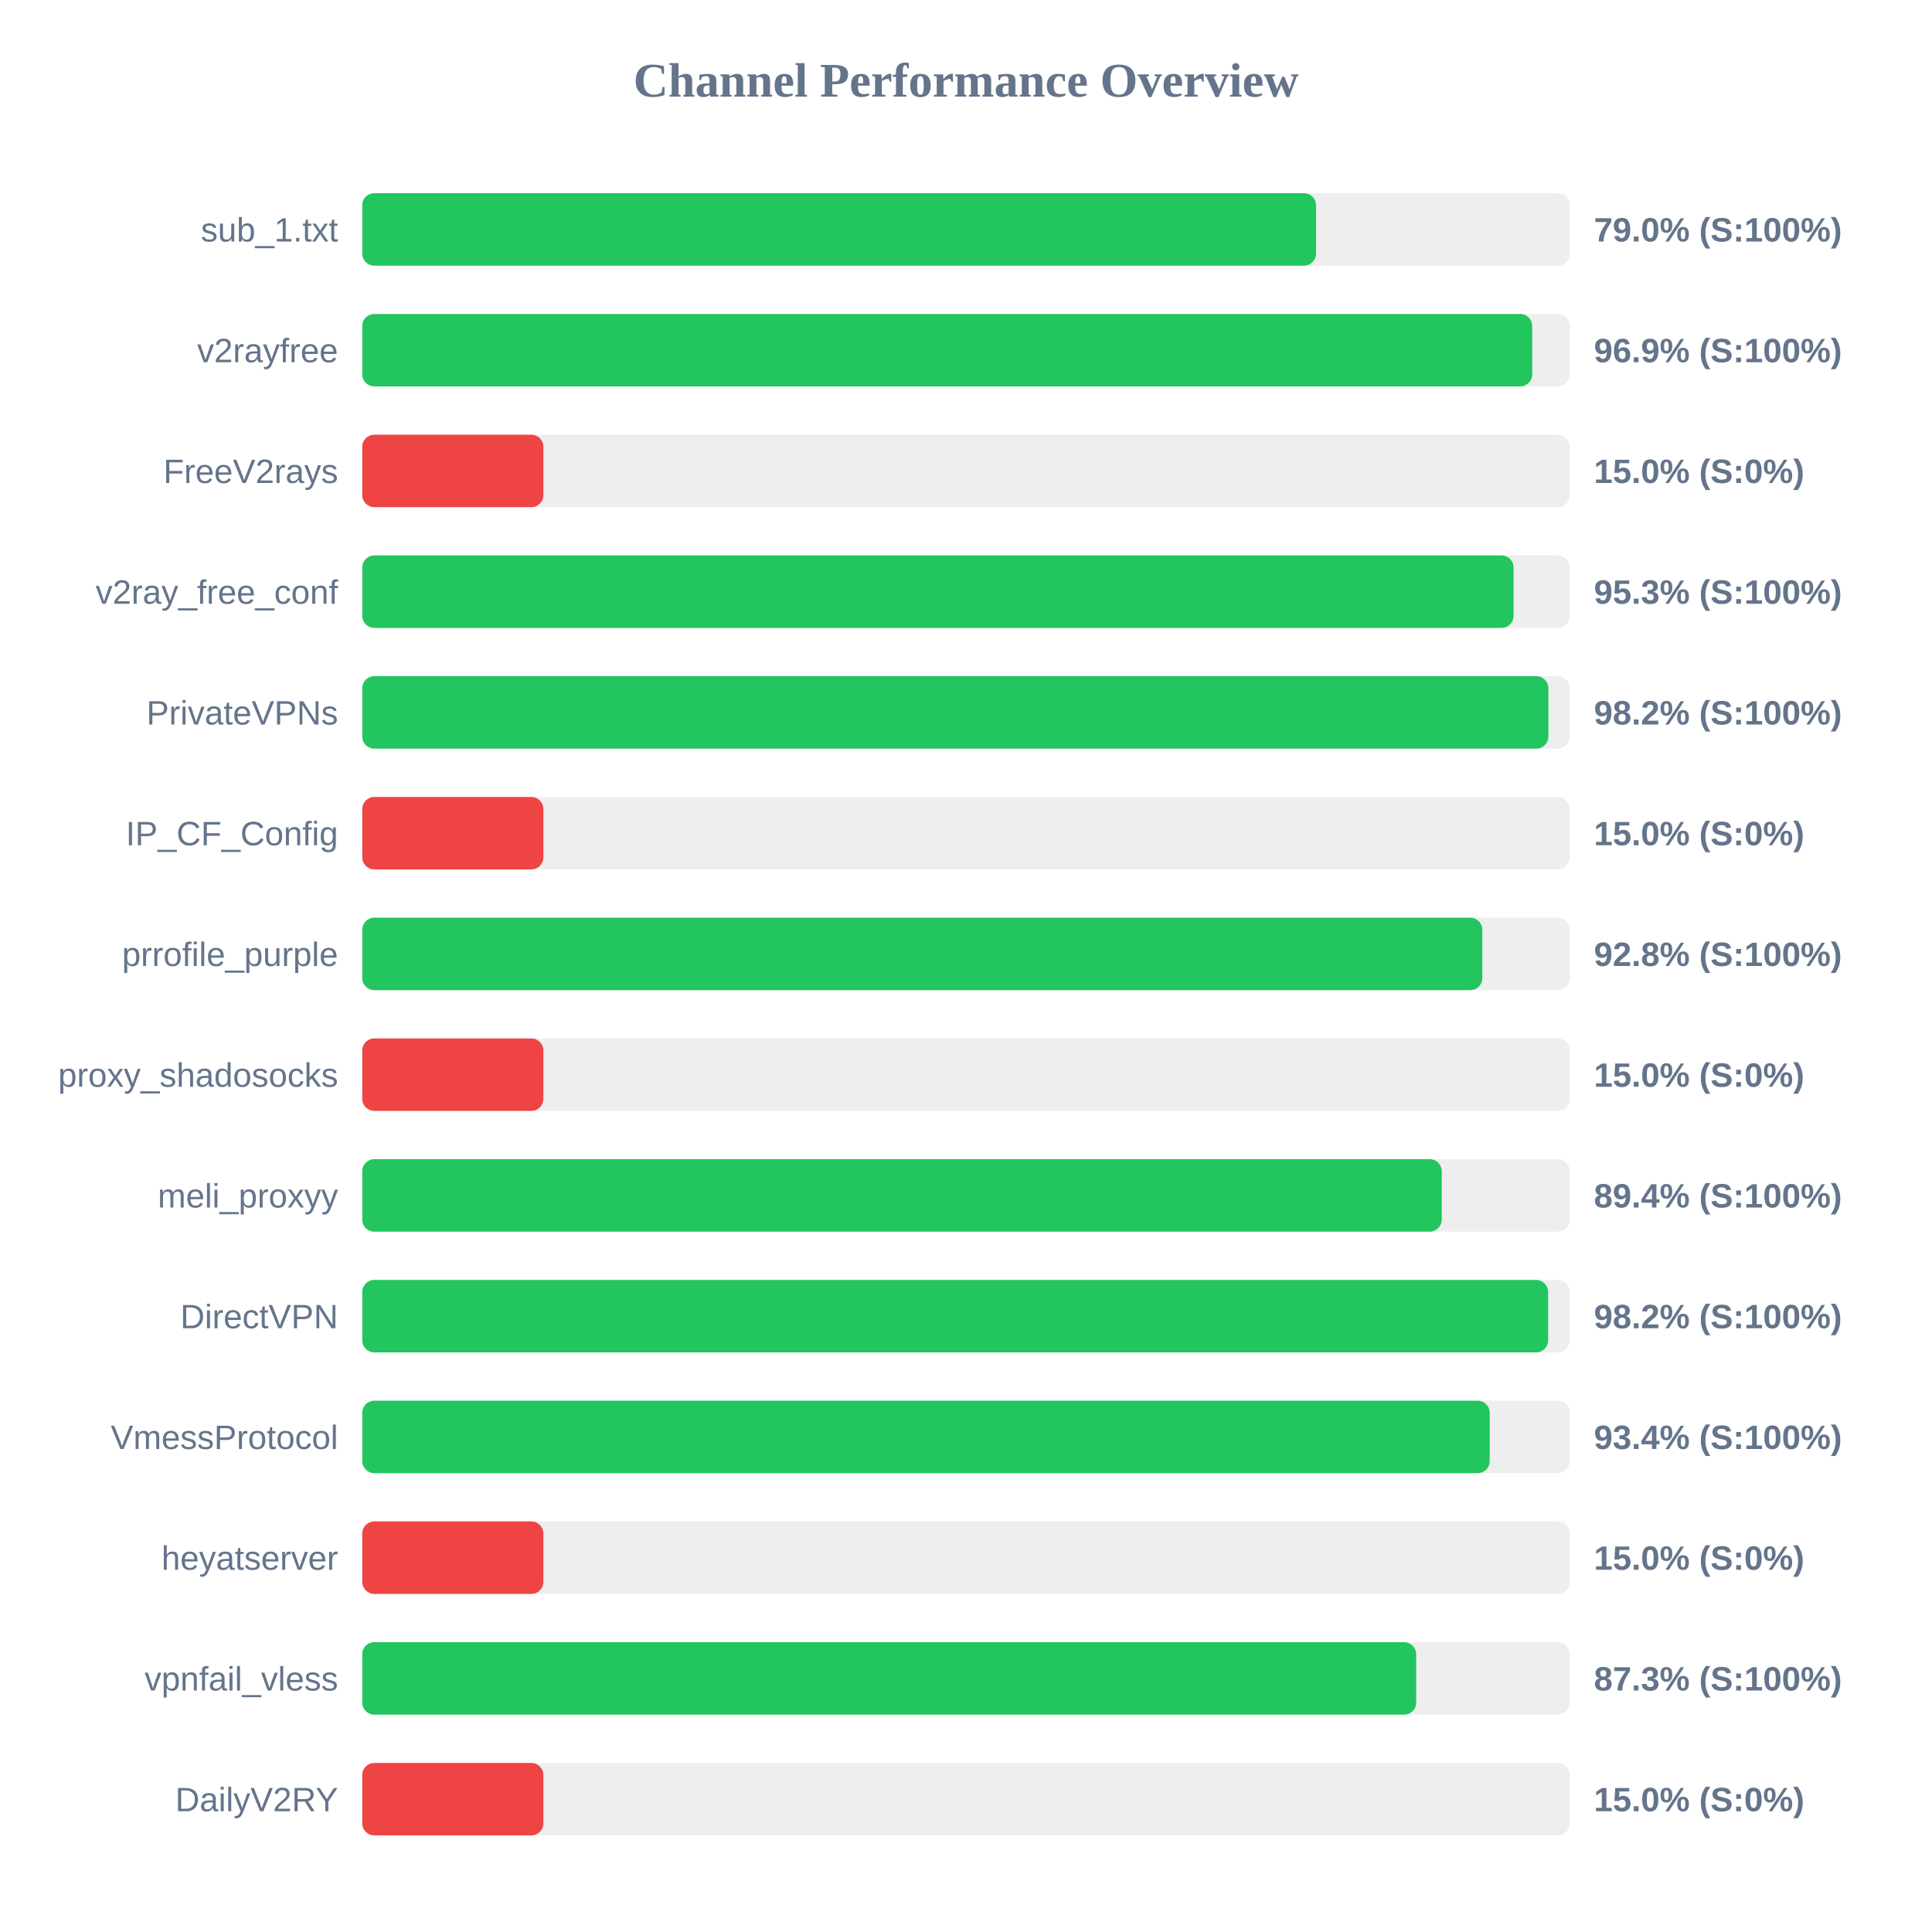
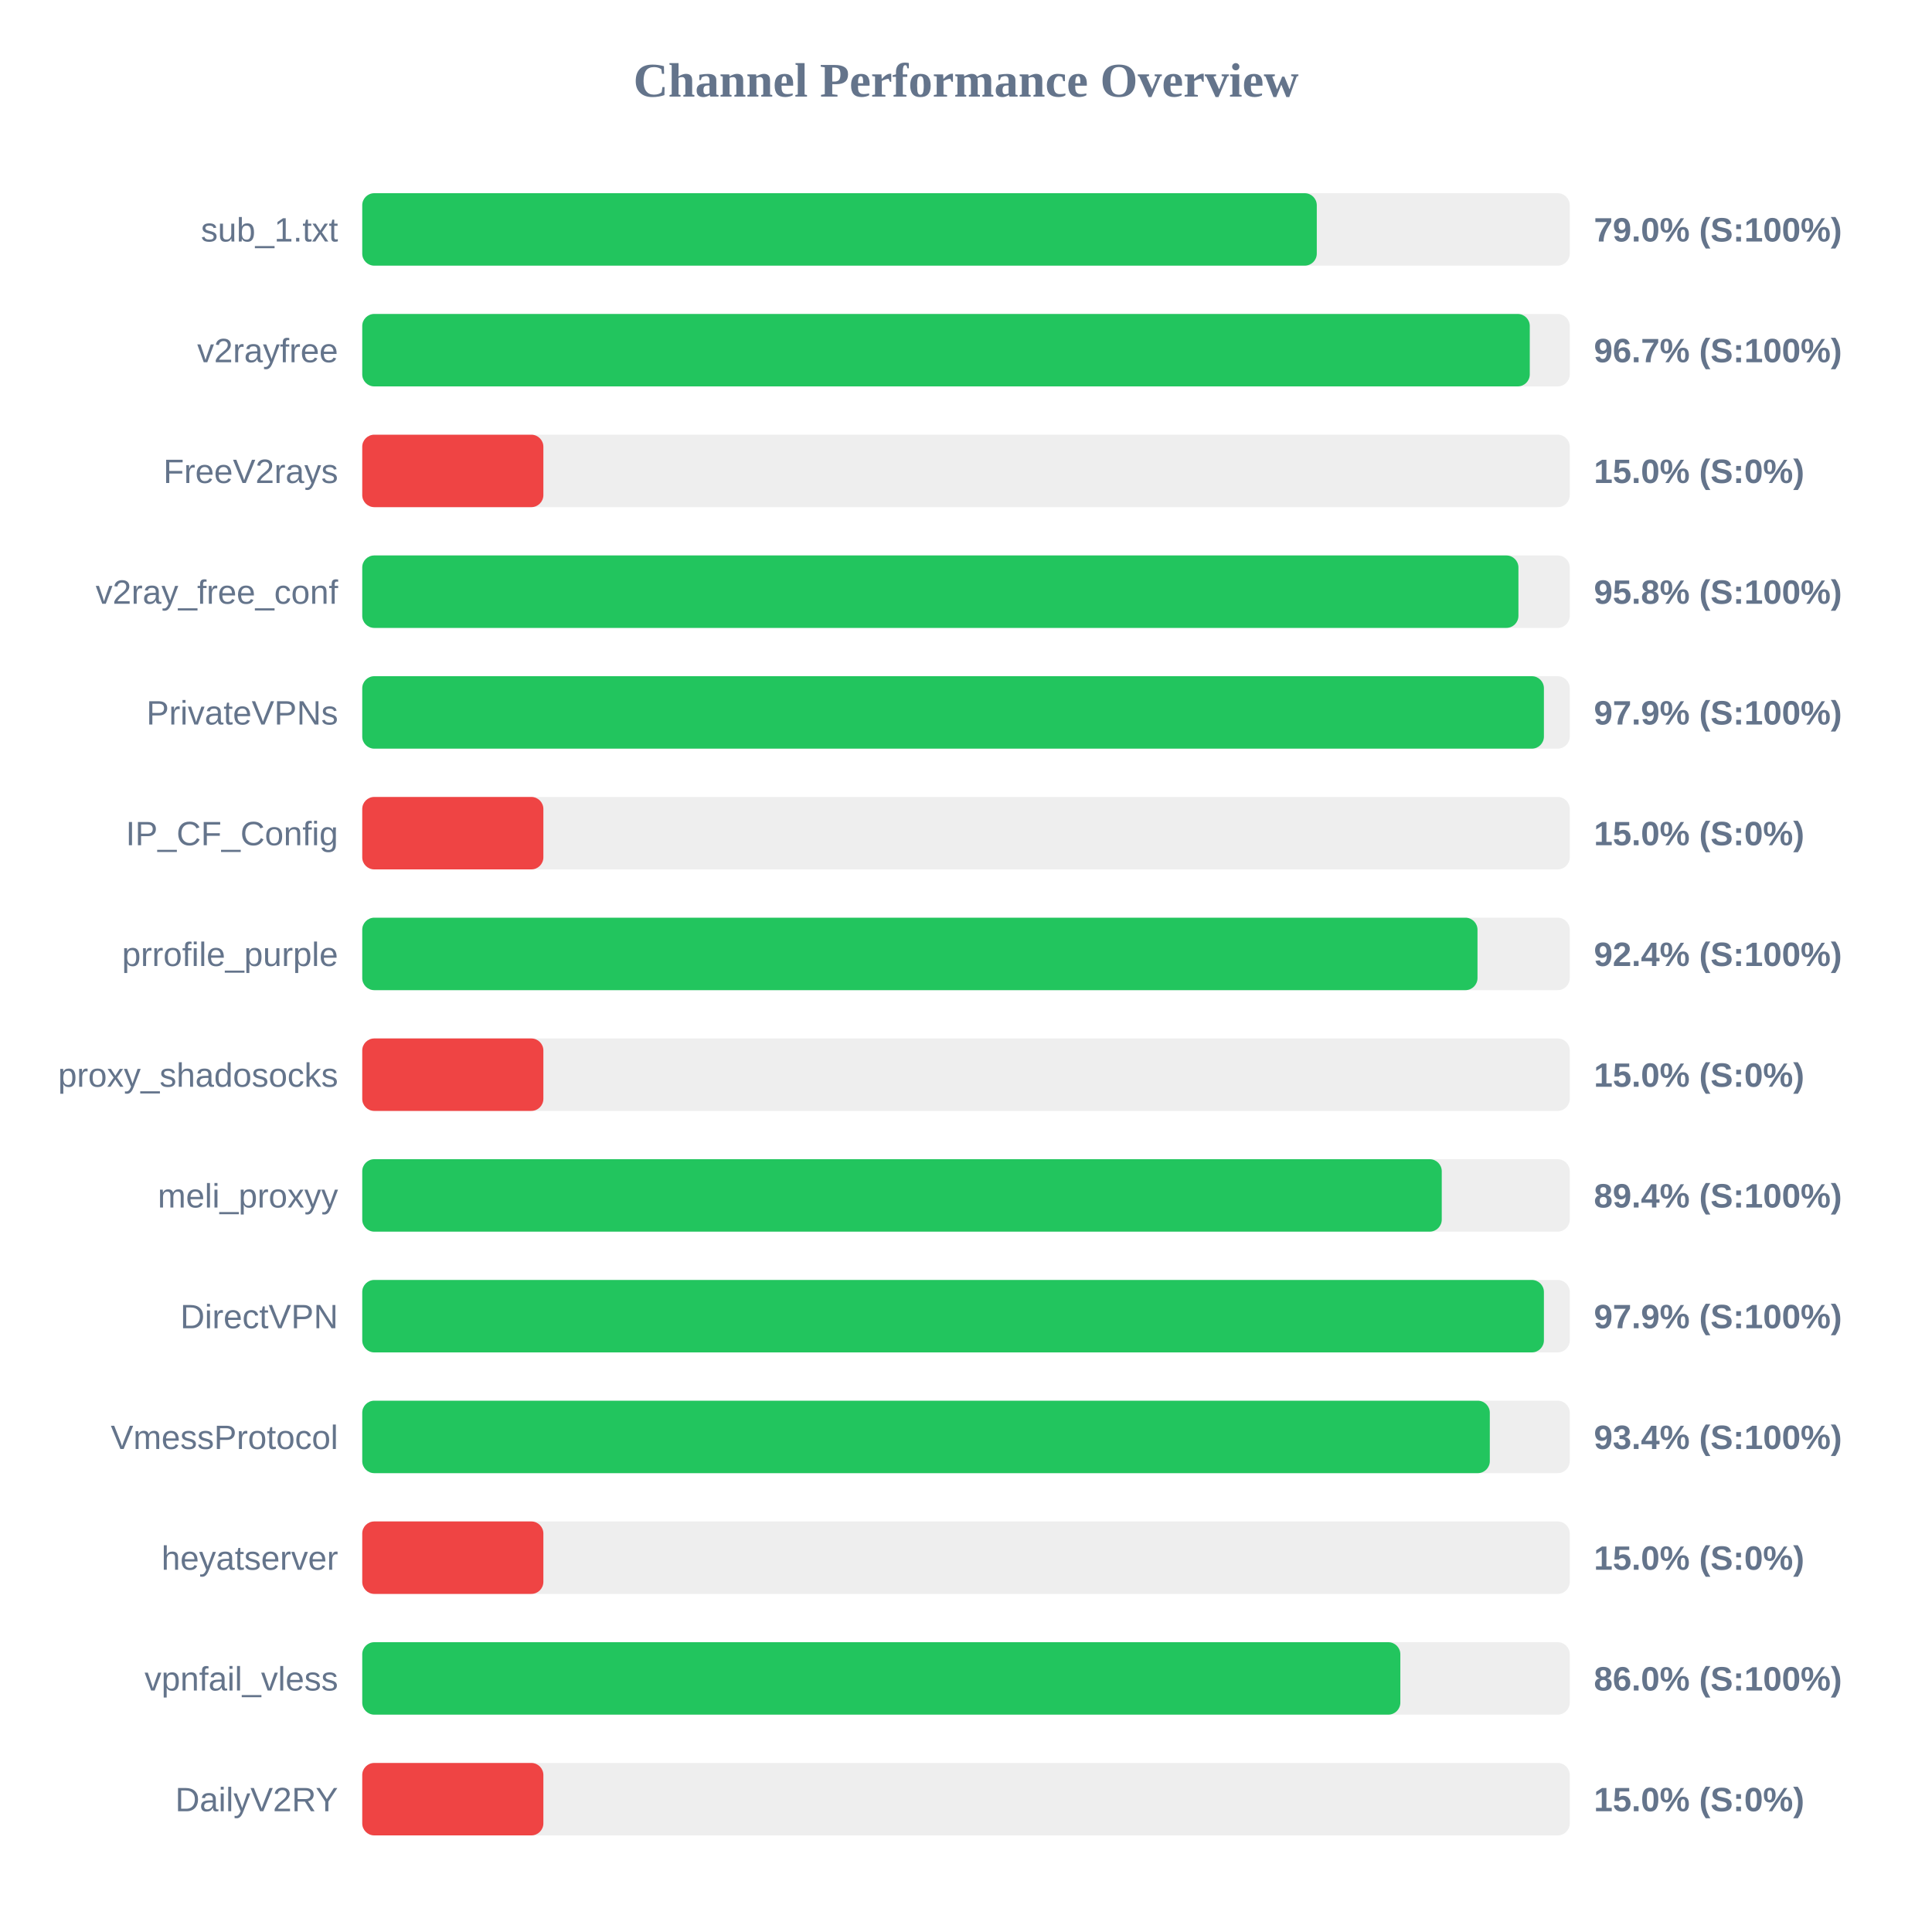
<svg xmlns="http://www.w3.org/2000/svg" width="800" height="800" version="1.1">
  <style>
        .row { font: 14px Arial; fill: #64748b; }
        .score { font: bold 14px Arial; fill: #64748b; }
    </style>
  <text x="400" y="40" text-anchor="middle" font-size="20px" font-weight="bold" fill="#64748b">Channel Performance Overview</text>
  <rect x="150" y="80" width="500" height="30" fill="#eee" rx="5" />
-   <rect x="150" y="80" width="394.95" height="30" fill="#22c55e" rx="5" />
+   <rect x="150" y="80" width="395.25" height="30" fill="#22c55e" rx="5" />
  <text x="140" y="100" text-anchor="end" class="row">sub_1.txt</text>
  <text x="660" y="100" text-anchor="start" class="score">79.0% (S:100%)</text>
  <rect x="150" y="130" width="500" height="30" fill="#eee" rx="5" />
-   <rect x="150" y="130" width="484.45" height="30" fill="#22c55e" rx="5" />
+   <rect x="150" y="130" width="483.45" height="30" fill="#22c55e" rx="5" />
  <text x="140" y="150" text-anchor="end" class="row">v2rayfree</text>
-   <text x="660" y="150" text-anchor="start" class="score">96.9% (S:100%)</text>
+   <text x="660" y="150" text-anchor="start" class="score">96.7% (S:100%)</text>
  <rect x="150" y="180" width="500" height="30" fill="#eee" rx="5" />
  <rect x="150" y="180" width="75.0" height="30" fill="#ef4444" rx="5" />
  <text x="140" y="200" text-anchor="end" class="row">FreeV2rays</text>
  <text x="660" y="200" text-anchor="start" class="score">15.0% (S:0%)</text>
  <rect x="150" y="230" width="500" height="30" fill="#eee" rx="5" />
-   <rect x="150" y="230" width="476.75" height="30" fill="#22c55e" rx="5" />
+   <rect x="150" y="230" width="478.75" height="30" fill="#22c55e" rx="5" />
  <text x="140" y="250" text-anchor="end" class="row">v2ray_free_conf</text>
-   <text x="660" y="250" text-anchor="start" class="score">95.3% (S:100%)</text>
+   <text x="660" y="250" text-anchor="start" class="score">95.8% (S:100%)</text>
  <rect x="150" y="280" width="500" height="30" fill="#eee" rx="5" />
-   <rect x="150" y="280" width="491.15" height="30" fill="#22c55e" rx="5" />
+   <rect x="150" y="280" width="489.3" height="30" fill="#22c55e" rx="5" />
  <text x="140" y="300" text-anchor="end" class="row">PrivateVPNs</text>
-   <text x="660" y="300" text-anchor="start" class="score">98.2% (S:100%)</text>
+   <text x="660" y="300" text-anchor="start" class="score">97.9% (S:100%)</text>
  <rect x="150" y="330" width="500" height="30" fill="#eee" rx="5" />
  <rect x="150" y="330" width="75.0" height="30" fill="#ef4444" rx="5" />
  <text x="140" y="350" text-anchor="end" class="row">IP_CF_Config</text>
  <text x="660" y="350" text-anchor="start" class="score">15.0% (S:0%)</text>
  <rect x="150" y="380" width="500" height="30" fill="#eee" rx="5" />
-   <rect x="150" y="380" width="463.8" height="30" fill="#22c55e" rx="5" />
+   <rect x="150" y="380" width="461.8" height="30" fill="#22c55e" rx="5" />
  <text x="140" y="400" text-anchor="end" class="row">prrofile_purple</text>
-   <text x="660" y="400" text-anchor="start" class="score">92.8% (S:100%)</text>
+   <text x="660" y="400" text-anchor="start" class="score">92.4% (S:100%)</text>
  <rect x="150" y="430" width="500" height="30" fill="#eee" rx="5" />
  <rect x="150" y="430" width="75.0" height="30" fill="#ef4444" rx="5" />
  <text x="140" y="450" text-anchor="end" class="row">proxy_shadosocks</text>
  <text x="660" y="450" text-anchor="start" class="score">15.0% (S:0%)</text>
  <rect x="150" y="480" width="500" height="30" fill="#eee" rx="5" />
  <rect x="150" y="480" width="447.0" height="30" fill="#22c55e" rx="5" />
  <text x="140" y="500" text-anchor="end" class="row">meli_proxyy</text>
  <text x="660" y="500" text-anchor="start" class="score">89.4% (S:100%)</text>
  <rect x="150" y="530" width="500" height="30" fill="#eee" rx="5" />
-   <rect x="150" y="530" width="491.05" height="30" fill="#22c55e" rx="5" />
+   <rect x="150" y="530" width="489.3" height="30" fill="#22c55e" rx="5" />
  <text x="140" y="550" text-anchor="end" class="row">DirectVPN</text>
-   <text x="660" y="550" text-anchor="start" class="score">98.2% (S:100%)</text>
+   <text x="660" y="550" text-anchor="start" class="score">97.9% (S:100%)</text>
  <rect x="150" y="580" width="500" height="30" fill="#eee" rx="5" />
-   <rect x="150" y="580" width="466.85" height="30" fill="#22c55e" rx="5" />
+   <rect x="150" y="580" width="466.9" height="30" fill="#22c55e" rx="5" />
  <text x="140" y="600" text-anchor="end" class="row">VmessProtocol</text>
  <text x="660" y="600" text-anchor="start" class="score">93.4% (S:100%)</text>
  <rect x="150" y="630" width="500" height="30" fill="#eee" rx="5" />
  <rect x="150" y="630" width="75.0" height="30" fill="#ef4444" rx="5" />
  <text x="140" y="650" text-anchor="end" class="row">heyatserver</text>
  <text x="660" y="650" text-anchor="start" class="score">15.0% (S:0%)</text>
  <rect x="150" y="680" width="500" height="30" fill="#eee" rx="5" />
-   <rect x="150" y="680" width="436.4" height="30" fill="#22c55e" rx="5" />
+   <rect x="150" y="680" width="429.85" height="30" fill="#22c55e" rx="5" />
  <text x="140" y="700" text-anchor="end" class="row">vpnfail_vless</text>
-   <text x="660" y="700" text-anchor="start" class="score">87.3% (S:100%)</text>
+   <text x="660" y="700" text-anchor="start" class="score">86.0% (S:100%)</text>
  <rect x="150" y="730" width="500" height="30" fill="#eee" rx="5" />
  <rect x="150" y="730" width="75.0" height="30" fill="#ef4444" rx="5" />
  <text x="140" y="750" text-anchor="end" class="row">DailyV2RY</text>
  <text x="660" y="750" text-anchor="start" class="score">15.0% (S:0%)</text>
</svg>
